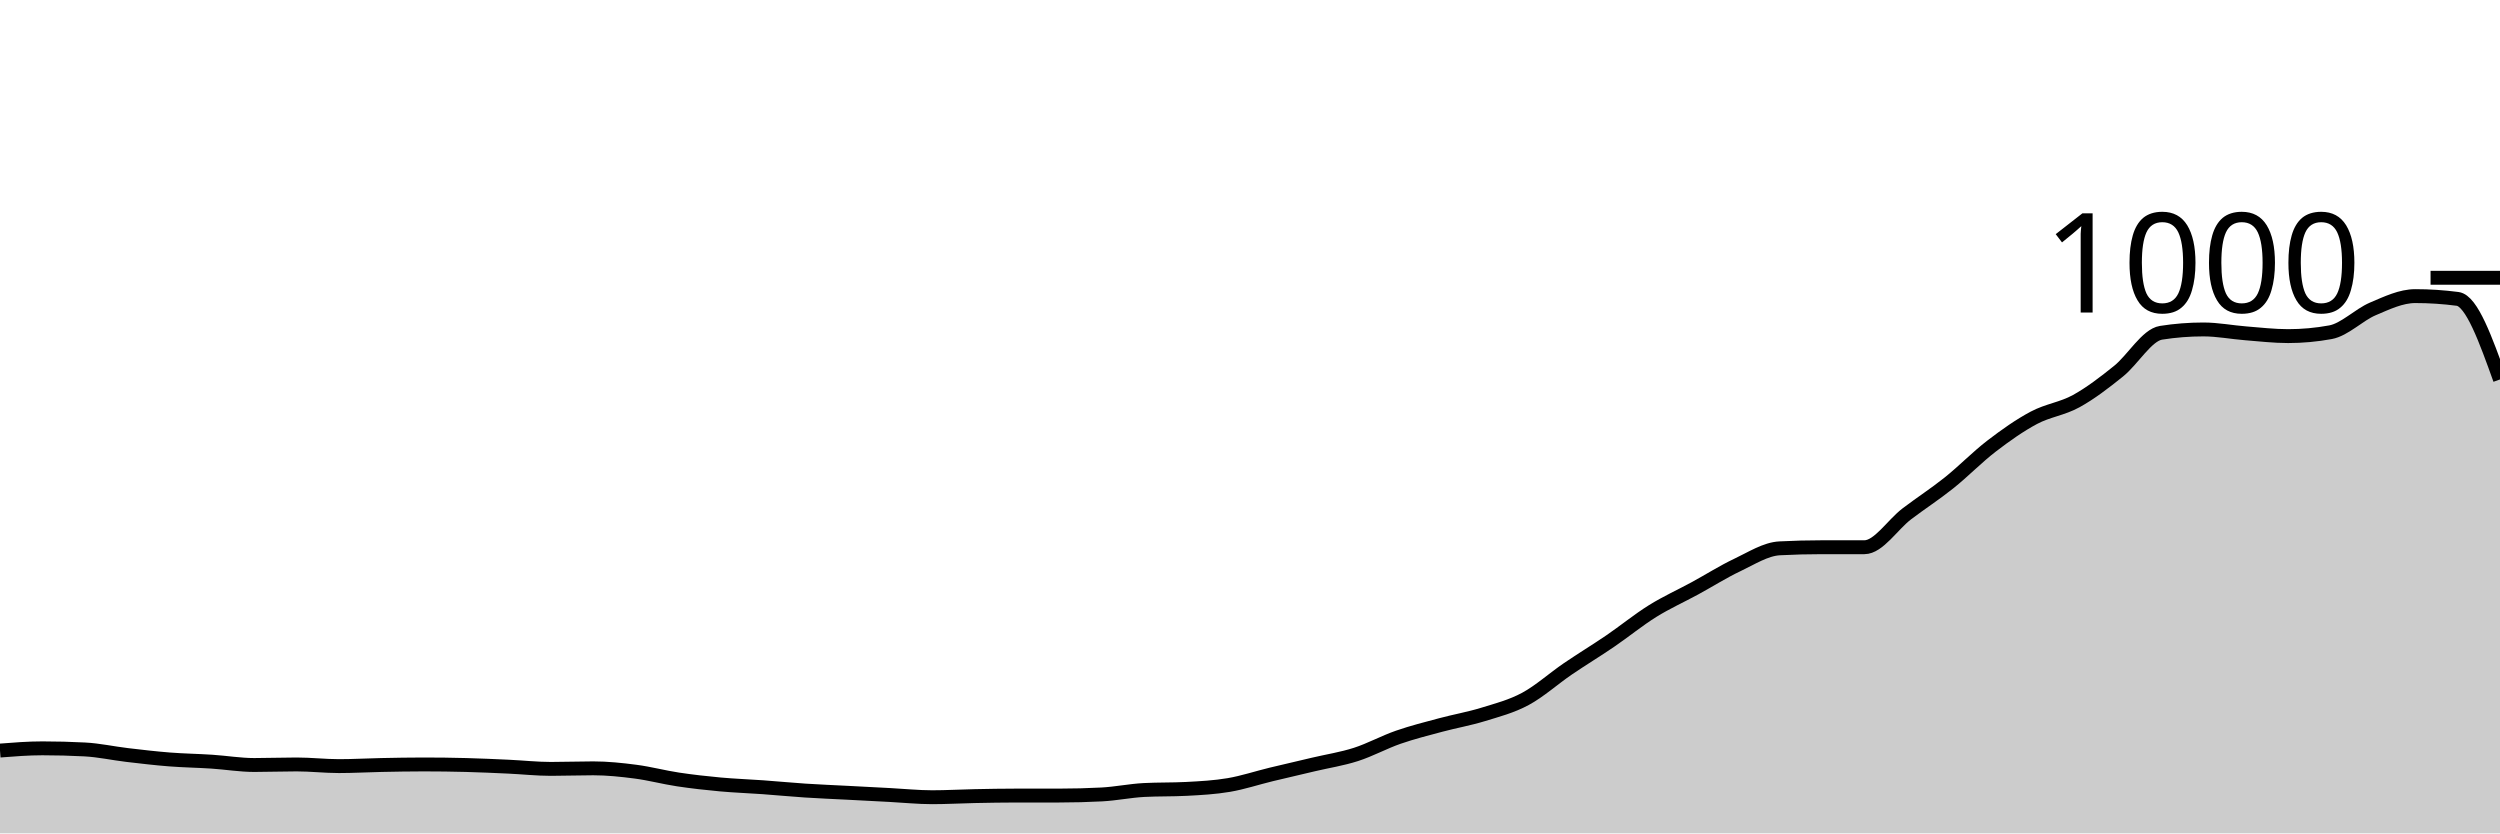
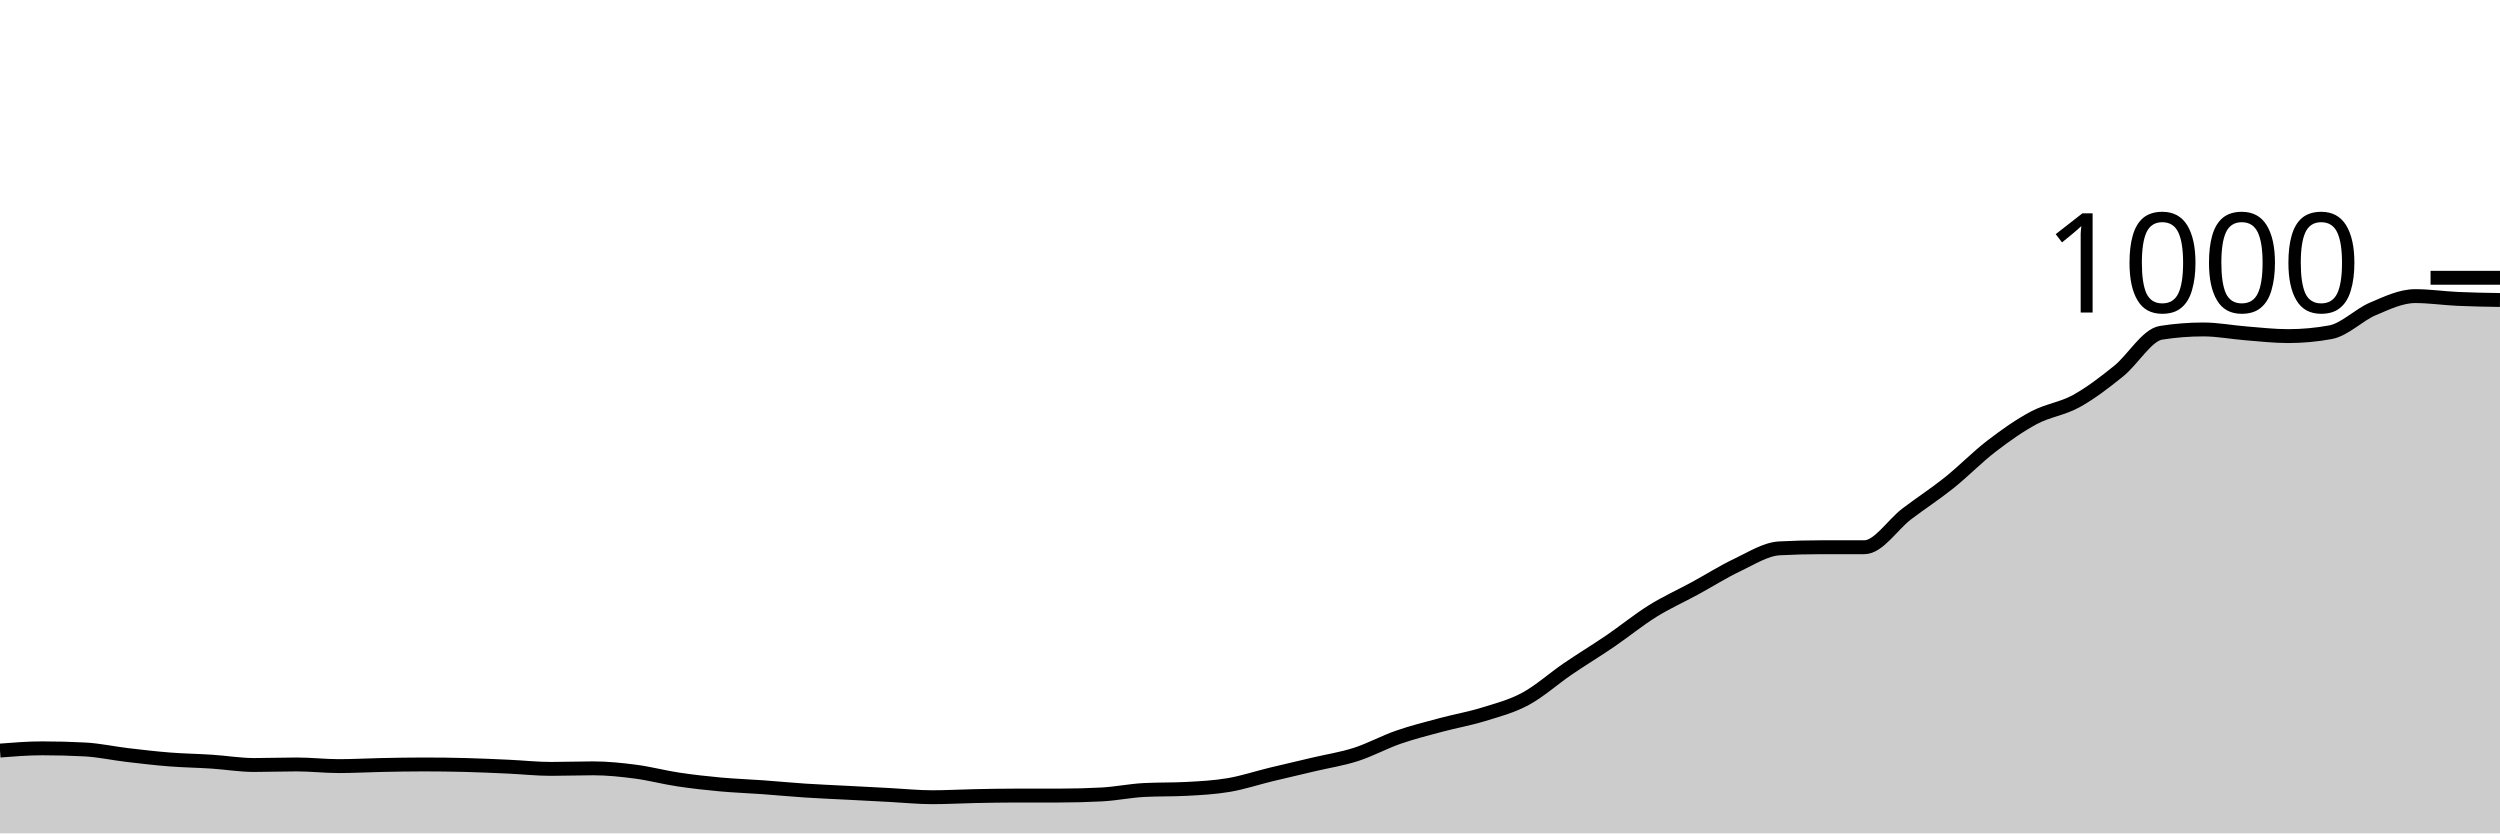
<svg xmlns="http://www.w3.org/2000/svg" viewBox="0 0 180 60">
  <g transform="translate(0,20)">
-     <path class="area" fill="rgba(0, 0, 0, 0.2)" d="M0,34.04C1.017,33.96,2.034,33.88,3.051,33.88C4.068,33.88,5.085,33.907,6.102,33.96C7.119,34.013,8.136,34.24,9.153,34.36C10.169,34.48,11.186,34.6,12.203,34.68C13.22,34.76,14.237,34.773,15.254,34.84C16.271,34.907,17.288,35.08,18.305,35.08C19.322,35.08,20.339,35.04,21.356,35.04C22.373,35.04,23.39,35.16,24.407,35.16C25.424,35.16,26.441,35.1,27.458,35.08C28.475,35.06,29.492,35.04,30.508,35.04C31.525,35.04,32.542,35.053,33.559,35.08C34.576,35.107,35.593,35.153,36.61,35.2C37.627,35.247,38.644,35.36,39.661,35.36C40.678,35.36,41.695,35.32,42.712,35.32C43.729,35.32,44.746,35.427,45.763,35.56C46.78,35.693,47.797,35.967,48.814,36.12C49.831,36.273,50.847,36.387,51.864,36.48C52.881,36.573,53.898,36.607,54.915,36.68C55.932,36.753,56.949,36.853,57.966,36.92C58.983,36.987,60,37.027,61.017,37.08C62.034,37.133,63.051,37.187,64.068,37.24C65.085,37.293,66.102,37.4,67.119,37.4C68.136,37.4,69.153,37.34,70.169,37.32C71.186,37.3,72.203,37.28,73.22,37.28C74.237,37.28,75.254,37.28,76.271,37.28C77.288,37.28,78.305,37.253,79.322,37.2C80.339,37.147,81.356,36.933,82.373,36.88C83.39,36.827,84.407,36.853,85.424,36.8C86.441,36.747,87.458,36.693,88.475,36.52C89.492,36.347,90.508,36.007,91.525,35.76C92.542,35.513,93.559,35.28,94.576,35.04C95.593,34.8,96.61,34.647,97.627,34.32C98.644,33.993,99.661,33.433,100.678,33.08C101.695,32.727,102.712,32.473,103.729,32.2C104.746,31.927,105.763,31.753,106.78,31.44C107.797,31.127,108.814,30.867,109.831,30.32C110.847,29.773,111.864,28.853,112.881,28.16C113.898,27.467,114.915,26.853,115.932,26.16C116.949,25.467,117.966,24.633,118.983,24C120,23.367,121.017,22.913,122.034,22.36C123.051,21.807,124.068,21.16,125.085,20.68C126.102,20.2,127.119,19.533,128.136,19.48C129.153,19.427,130.169,19.4,131.186,19.4C132.203,19.4,133.22,19.4,134.237,19.4C135.254,19.4,136.271,17.773,137.288,17C138.305,16.227,139.322,15.573,140.339,14.76C141.356,13.947,142.373,12.9,143.39,12.12C144.407,11.34,145.424,10.62,146.441,10.08C147.458,9.54,148.475,9.44,149.492,8.88C150.508,8.32,151.525,7.54,152.542,6.72C153.559,5.9,154.576,4.12,155.593,3.96C156.61,3.8,157.627,3.72,158.644,3.72C159.661,3.72,160.678,3.92,161.695,4C162.712,4.08,163.729,4.2,164.746,4.2C165.763,4.2,166.78,4.107,167.797,3.92C168.814,3.733,169.831,2.673,170.847,2.24C171.864,1.807,172.881,1.32,173.898,1.32C174.915,1.32,175.932,1.387,176.949,1.52C177.966,1.653,178.983,4.487,180,7.32L180,40C178.983,40,177.966,40,176.949,40C175.932,40,174.915,40,173.898,40C172.881,40,171.864,40,170.847,40C169.831,40,168.814,40,167.797,40C166.78,40,165.763,40,164.746,40C163.729,40,162.712,40,161.695,40C160.678,40,159.661,40,158.644,40C157.627,40,156.61,40,155.593,40C154.576,40,153.559,40,152.542,40C151.525,40,150.508,40,149.492,40C148.475,40,147.458,40,146.441,40C145.424,40,144.407,40,143.39,40C142.373,40,141.356,40,140.339,40C139.322,40,138.305,40,137.288,40C136.271,40,135.254,40,134.237,40C133.22,40,132.203,40,131.186,40C130.169,40,129.153,40,128.136,40C127.119,40,126.102,40,125.085,40C124.068,40,123.051,40,122.034,40C121.017,40,120,40,118.983,40C117.966,40,116.949,40,115.932,40C114.915,40,113.898,40,112.881,40C111.864,40,110.847,40,109.831,40C108.814,40,107.797,40,106.78,40C105.763,40,104.746,40,103.729,40C102.712,40,101.695,40,100.678,40C99.661,40,98.644,40,97.627,40C96.61,40,95.593,40,94.576,40C93.559,40,92.542,40,91.525,40C90.508,40,89.492,40,88.475,40C87.458,40,86.441,40,85.424,40C84.407,40,83.39,40,82.373,40C81.356,40,80.339,40,79.322,40C78.305,40,77.288,40,76.271,40C75.254,40,74.237,40,73.22,40C72.203,40,71.186,40,70.169,40C69.153,40,68.136,40,67.119,40C66.102,40,65.085,40,64.068,40C63.051,40,62.034,40,61.017,40C60,40,58.983,40,57.966,40C56.949,40,55.932,40,54.915,40C53.898,40,52.881,40,51.864,40C50.847,40,49.831,40,48.814,40C47.797,40,46.78,40,45.763,40C44.746,40,43.729,40,42.712,40C41.695,40,40.678,40,39.661,40C38.644,40,37.627,40,36.61,40C35.593,40,34.576,40,33.559,40C32.542,40,31.525,40,30.508,40C29.492,40,28.475,40,27.458,40C26.441,40,25.424,40,24.407,40C23.39,40,22.373,40,21.356,40C20.339,40,19.322,40,18.305,40C17.288,40,16.271,40,15.254,40C14.237,40,13.22,40,12.203,40C11.186,40,10.169,40,9.153,40C8.136,40,7.119,40,6.102,40C5.085,40,4.068,40,3.051,40C2.034,40,1.017,40,0,40Z" />
-     <path class="line" stroke="black" fill="none" d="M0,34.04C1.017,33.96,2.034,33.88,3.051,33.88C4.068,33.88,5.085,33.907,6.102,33.96C7.119,34.013,8.136,34.24,9.153,34.36C10.169,34.48,11.186,34.6,12.203,34.68C13.22,34.76,14.237,34.773,15.254,34.84C16.271,34.907,17.288,35.08,18.305,35.08C19.322,35.08,20.339,35.04,21.356,35.04C22.373,35.04,23.39,35.16,24.407,35.16C25.424,35.16,26.441,35.1,27.458,35.08C28.475,35.06,29.492,35.04,30.508,35.04C31.525,35.04,32.542,35.053,33.559,35.08C34.576,35.107,35.593,35.153,36.61,35.2C37.627,35.247,38.644,35.36,39.661,35.36C40.678,35.36,41.695,35.32,42.712,35.32C43.729,35.32,44.746,35.427,45.763,35.56C46.78,35.693,47.797,35.967,48.814,36.12C49.831,36.273,50.847,36.387,51.864,36.48C52.881,36.573,53.898,36.607,54.915,36.68C55.932,36.753,56.949,36.853,57.966,36.92C58.983,36.987,60,37.027,61.017,37.08C62.034,37.133,63.051,37.187,64.068,37.24C65.085,37.293,66.102,37.4,67.119,37.4C68.136,37.4,69.153,37.34,70.169,37.32C71.186,37.3,72.203,37.28,73.22,37.28C74.237,37.28,75.254,37.28,76.271,37.28C77.288,37.28,78.305,37.253,79.322,37.2C80.339,37.147,81.356,36.933,82.373,36.88C83.39,36.827,84.407,36.853,85.424,36.8C86.441,36.747,87.458,36.693,88.475,36.52C89.492,36.347,90.508,36.007,91.525,35.76C92.542,35.513,93.559,35.28,94.576,35.04C95.593,34.8,96.61,34.647,97.627,34.32C98.644,33.993,99.661,33.433,100.678,33.08C101.695,32.727,102.712,32.473,103.729,32.2C104.746,31.927,105.763,31.753,106.78,31.44C107.797,31.127,108.814,30.867,109.831,30.32C110.847,29.773,111.864,28.853,112.881,28.16C113.898,27.467,114.915,26.853,115.932,26.16C116.949,25.467,117.966,24.633,118.983,24C120,23.367,121.017,22.913,122.034,22.36C123.051,21.807,124.068,21.16,125.085,20.68C126.102,20.2,127.119,19.533,128.136,19.48C129.153,19.427,130.169,19.4,131.186,19.4C132.203,19.4,133.22,19.4,134.237,19.4C135.254,19.4,136.271,17.773,137.288,17C138.305,16.227,139.322,15.573,140.339,14.76C141.356,13.947,142.373,12.9,143.39,12.12C144.407,11.34,145.424,10.62,146.441,10.08C147.458,9.54,148.475,9.44,149.492,8.88C150.508,8.32,151.525,7.54,152.542,6.72C153.559,5.9,154.576,4.12,155.593,3.96C156.61,3.8,157.627,3.72,158.644,3.72C159.661,3.72,160.678,3.92,161.695,4C162.712,4.08,163.729,4.2,164.746,4.2C165.763,4.2,166.78,4.107,167.797,3.92C168.814,3.733,169.831,2.673,170.847,2.24C171.864,1.807,172.881,1.32,173.898,1.32C174.915,1.32,175.932,1.387,176.949,1.52C177.966,1.653,178.983,4.487,180,7.32" />
+     <path class="area" fill="rgba(0, 0, 0, 0.2)" d="M0,34.04C1.017,33.96,2.034,33.88,3.051,33.88C4.068,33.88,5.085,33.907,6.102,33.96C7.119,34.013,8.136,34.24,9.153,34.36C10.169,34.48,11.186,34.6,12.203,34.68C13.22,34.76,14.237,34.773,15.254,34.84C16.271,34.907,17.288,35.08,18.305,35.08C19.322,35.08,20.339,35.04,21.356,35.04C22.373,35.04,23.39,35.16,24.407,35.16C25.424,35.16,26.441,35.1,27.458,35.08C28.475,35.06,29.492,35.04,30.508,35.04C31.525,35.04,32.542,35.053,33.559,35.08C34.576,35.107,35.593,35.153,36.61,35.2C37.627,35.247,38.644,35.36,39.661,35.36C40.678,35.36,41.695,35.32,42.712,35.32C43.729,35.32,44.746,35.427,45.763,35.56C46.78,35.693,47.797,35.967,48.814,36.12C49.831,36.273,50.847,36.387,51.864,36.48C52.881,36.573,53.898,36.607,54.915,36.68C55.932,36.753,56.949,36.853,57.966,36.92C58.983,36.987,60,37.027,61.017,37.08C62.034,37.133,63.051,37.187,64.068,37.24C65.085,37.293,66.102,37.4,67.119,37.4C68.136,37.4,69.153,37.34,70.169,37.32C71.186,37.3,72.203,37.28,73.22,37.28C74.237,37.28,75.254,37.28,76.271,37.28C77.288,37.28,78.305,37.253,79.322,37.2C80.339,37.147,81.356,36.933,82.373,36.88C83.39,36.827,84.407,36.853,85.424,36.8C86.441,36.747,87.458,36.693,88.475,36.52C89.492,36.347,90.508,36.007,91.525,35.76C92.542,35.513,93.559,35.28,94.576,35.04C95.593,34.8,96.61,34.647,97.627,34.32C98.644,33.993,99.661,33.433,100.678,33.08C101.695,32.727,102.712,32.473,103.729,32.2C104.746,31.927,105.763,31.753,106.78,31.44C107.797,31.127,108.814,30.867,109.831,30.32C110.847,29.773,111.864,28.853,112.881,28.16C113.898,27.467,114.915,26.853,115.932,26.16C116.949,25.467,117.966,24.633,118.983,24C120,23.367,121.017,22.913,122.034,22.36C123.051,21.807,124.068,21.16,125.085,20.68C126.102,20.2,127.119,19.533,128.136,19.48C129.153,19.427,130.169,19.4,131.186,19.4C132.203,19.4,133.22,19.4,134.237,19.4C135.254,19.4,136.271,17.773,137.288,17C138.305,16.227,139.322,15.573,140.339,14.76C141.356,13.947,142.373,12.9,143.39,12.12C144.407,11.34,145.424,10.62,146.441,10.08C147.458,9.54,148.475,9.44,149.492,8.88C150.508,8.32,151.525,7.54,152.542,6.72C153.559,5.9,154.576,4.12,155.593,3.96C156.61,3.8,157.627,3.72,158.644,3.72C159.661,3.72,160.678,3.92,161.695,4C162.712,4.08,163.729,4.2,164.746,4.2C165.763,4.2,166.78,4.107,167.797,3.92C168.814,3.733,169.831,2.673,170.847,2.24C171.864,1.807,172.881,1.32,173.898,1.32C174.915,1.32,175.932,1.473,176.949,1.52C177.966,1.567,178.983,1.583,180,1.6L180,40C178.983,40,177.966,40,176.949,40C175.932,40,174.915,40,173.898,40C172.881,40,171.864,40,170.847,40C169.831,40,168.814,40,167.797,40C166.78,40,165.763,40,164.746,40C163.729,40,162.712,40,161.695,40C160.678,40,159.661,40,158.644,40C157.627,40,156.61,40,155.593,40C154.576,40,153.559,40,152.542,40C151.525,40,150.508,40,149.492,40C148.475,40,147.458,40,146.441,40C145.424,40,144.407,40,143.39,40C142.373,40,141.356,40,140.339,40C139.322,40,138.305,40,137.288,40C136.271,40,135.254,40,134.237,40C133.22,40,132.203,40,131.186,40C130.169,40,129.153,40,128.136,40C127.119,40,126.102,40,125.085,40C124.068,40,123.051,40,122.034,40C121.017,40,120,40,118.983,40C117.966,40,116.949,40,115.932,40C114.915,40,113.898,40,112.881,40C111.864,40,110.847,40,109.831,40C108.814,40,107.797,40,106.78,40C105.763,40,104.746,40,103.729,40C102.712,40,101.695,40,100.678,40C99.661,40,98.644,40,97.627,40C96.61,40,95.593,40,94.576,40C93.559,40,92.542,40,91.525,40C90.508,40,89.492,40,88.475,40C87.458,40,86.441,40,85.424,40C84.407,40,83.39,40,82.373,40C81.356,40,80.339,40,79.322,40C78.305,40,77.288,40,76.271,40C75.254,40,74.237,40,73.22,40C72.203,40,71.186,40,70.169,40C69.153,40,68.136,40,67.119,40C66.102,40,65.085,40,64.068,40C63.051,40,62.034,40,61.017,40C60,40,58.983,40,57.966,40C56.949,40,55.932,40,54.915,40C53.898,40,52.881,40,51.864,40C50.847,40,49.831,40,48.814,40C47.797,40,46.78,40,45.763,40C44.746,40,43.729,40,42.712,40C41.695,40,40.678,40,39.661,40C38.644,40,37.627,40,36.61,40C35.593,40,34.576,40,33.559,40C32.542,40,31.525,40,30.508,40C29.492,40,28.475,40,27.458,40C26.441,40,25.424,40,24.407,40C23.39,40,22.373,40,21.356,40C20.339,40,19.322,40,18.305,40C17.288,40,16.271,40,15.254,40C14.237,40,13.22,40,12.203,40C11.186,40,10.169,40,9.153,40C8.136,40,7.119,40,6.102,40C5.085,40,4.068,40,3.051,40C2.034,40,1.017,40,0,40Z" />
+     <path class="line" stroke="black" fill="none" d="M0,34.04C1.017,33.96,2.034,33.88,3.051,33.88C4.068,33.88,5.085,33.907,6.102,33.96C7.119,34.013,8.136,34.24,9.153,34.36C10.169,34.48,11.186,34.6,12.203,34.68C13.22,34.76,14.237,34.773,15.254,34.84C16.271,34.907,17.288,35.08,18.305,35.08C19.322,35.08,20.339,35.04,21.356,35.04C22.373,35.04,23.39,35.16,24.407,35.16C25.424,35.16,26.441,35.1,27.458,35.08C28.475,35.06,29.492,35.04,30.508,35.04C31.525,35.04,32.542,35.053,33.559,35.08C34.576,35.107,35.593,35.153,36.61,35.2C37.627,35.247,38.644,35.36,39.661,35.36C40.678,35.36,41.695,35.32,42.712,35.32C43.729,35.32,44.746,35.427,45.763,35.56C46.78,35.693,47.797,35.967,48.814,36.12C49.831,36.273,50.847,36.387,51.864,36.48C52.881,36.573,53.898,36.607,54.915,36.68C55.932,36.753,56.949,36.853,57.966,36.92C58.983,36.987,60,37.027,61.017,37.08C62.034,37.133,63.051,37.187,64.068,37.24C65.085,37.293,66.102,37.4,67.119,37.4C68.136,37.4,69.153,37.34,70.169,37.32C71.186,37.3,72.203,37.28,73.22,37.28C74.237,37.28,75.254,37.28,76.271,37.28C77.288,37.28,78.305,37.253,79.322,37.2C80.339,37.147,81.356,36.933,82.373,36.88C83.39,36.827,84.407,36.853,85.424,36.8C86.441,36.747,87.458,36.693,88.475,36.52C89.492,36.347,90.508,36.007,91.525,35.76C92.542,35.513,93.559,35.28,94.576,35.04C95.593,34.8,96.61,34.647,97.627,34.32C98.644,33.993,99.661,33.433,100.678,33.08C101.695,32.727,102.712,32.473,103.729,32.2C104.746,31.927,105.763,31.753,106.78,31.44C107.797,31.127,108.814,30.867,109.831,30.32C110.847,29.773,111.864,28.853,112.881,28.16C113.898,27.467,114.915,26.853,115.932,26.16C116.949,25.467,117.966,24.633,118.983,24C120,23.367,121.017,22.913,122.034,22.36C123.051,21.807,124.068,21.16,125.085,20.68C126.102,20.2,127.119,19.533,128.136,19.48C129.153,19.427,130.169,19.4,131.186,19.4C132.203,19.4,133.22,19.4,134.237,19.4C135.254,19.4,136.271,17.773,137.288,17C138.305,16.227,139.322,15.573,140.339,14.76C141.356,13.947,142.373,12.9,143.39,12.12C144.407,11.34,145.424,10.62,146.441,10.08C147.458,9.54,148.475,9.44,149.492,8.88C150.508,8.32,151.525,7.54,152.542,6.72C153.559,5.9,154.576,4.12,155.593,3.96C156.61,3.8,157.627,3.72,158.644,3.72C159.661,3.72,160.678,3.92,161.695,4C162.712,4.08,163.729,4.2,164.746,4.2C165.763,4.2,166.78,4.107,167.797,3.92C168.814,3.733,169.831,2.673,170.847,2.24C171.864,1.807,172.881,1.32,173.898,1.32C174.915,1.32,175.932,1.473,176.949,1.52C177.966,1.567,178.983,1.583,180,1.6" />
    <path class="axis-ceiling" stroke-width="1" stroke="black" fill="none" d="M175,0L180,0" />
    <text class="axis-ceiling-label" font-family="sans-serif" text-anchor="end" font-size="10px" x="170" y="2.5">1000</text>
  </g>
</svg>
